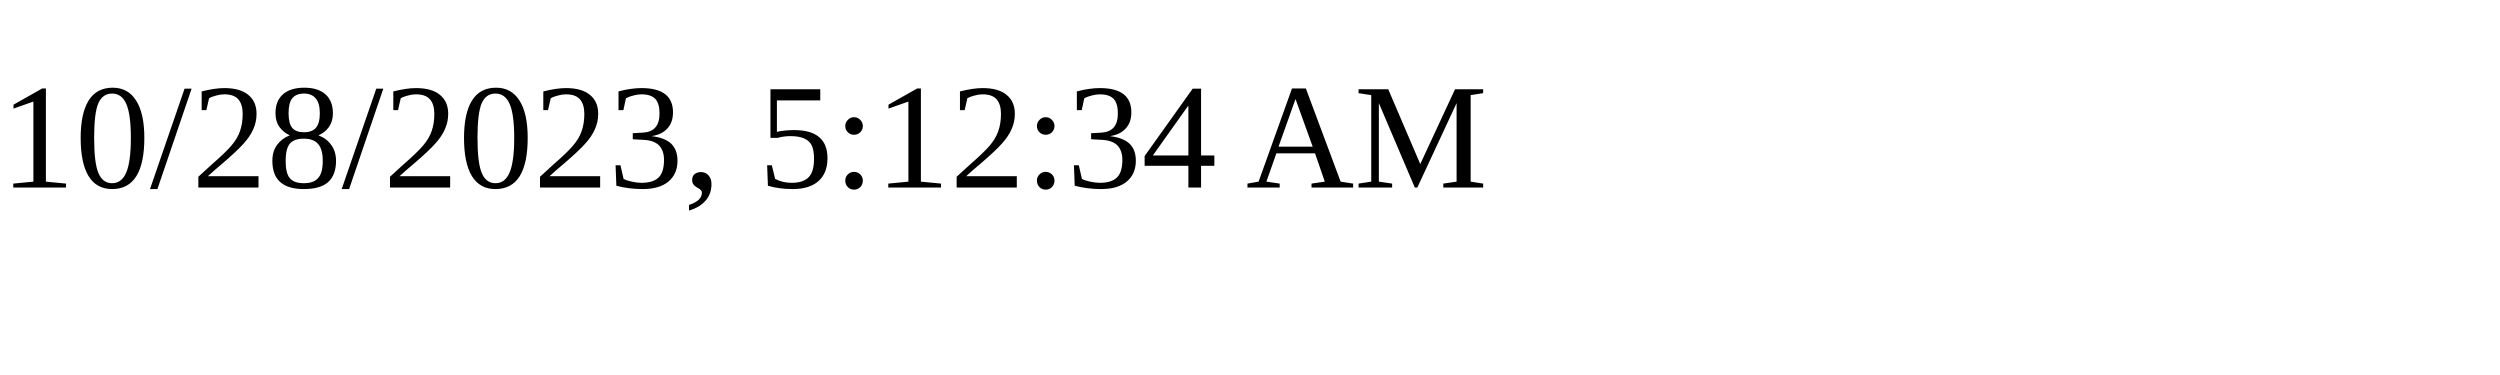
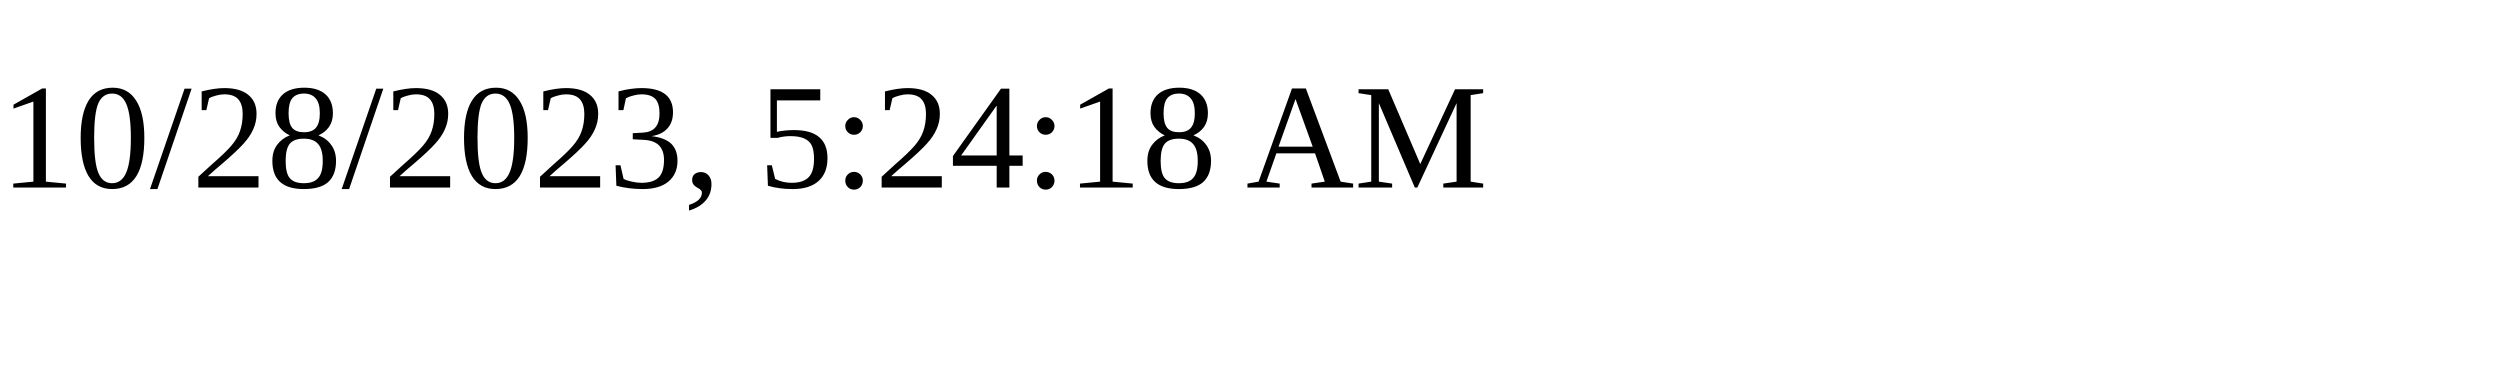
<svg xmlns="http://www.w3.org/2000/svg" height="30" width="200">
-   <text x="0" y="15">10/28/2023, 5:12:34 AM</text>
+   <text x="0" y="15">10/28/2023, 5:24:18 AM</text>
</svg>
